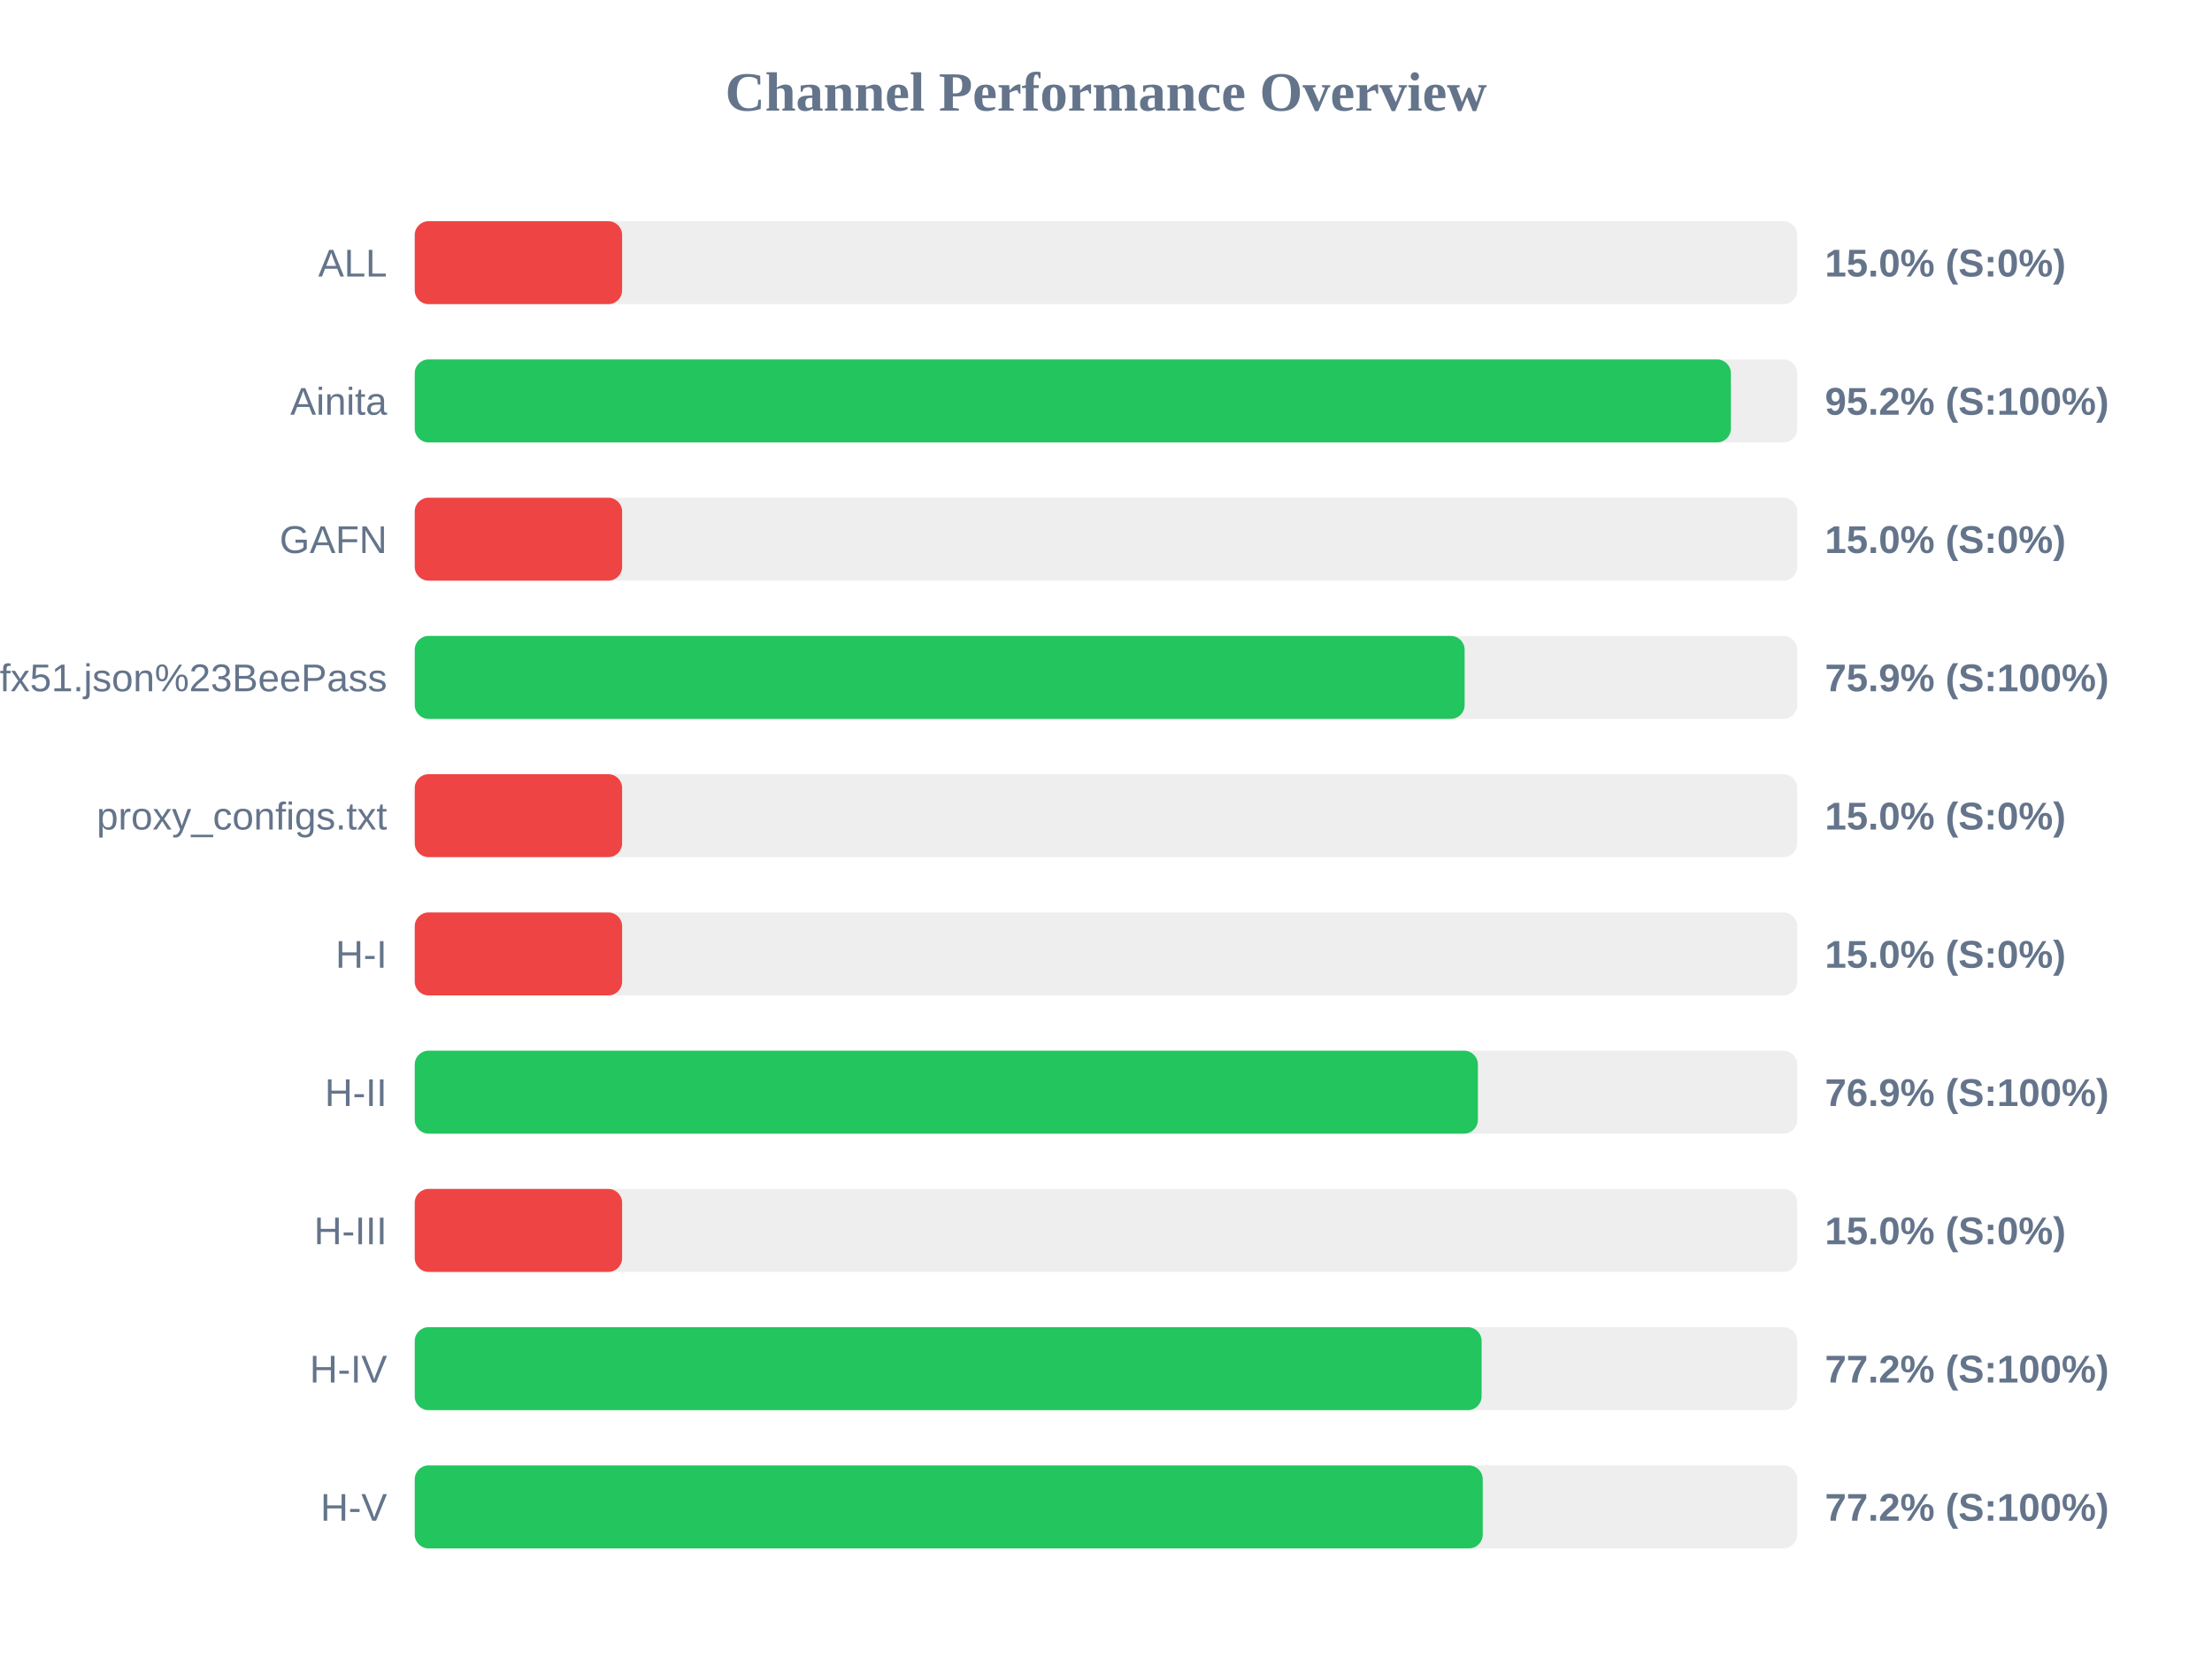
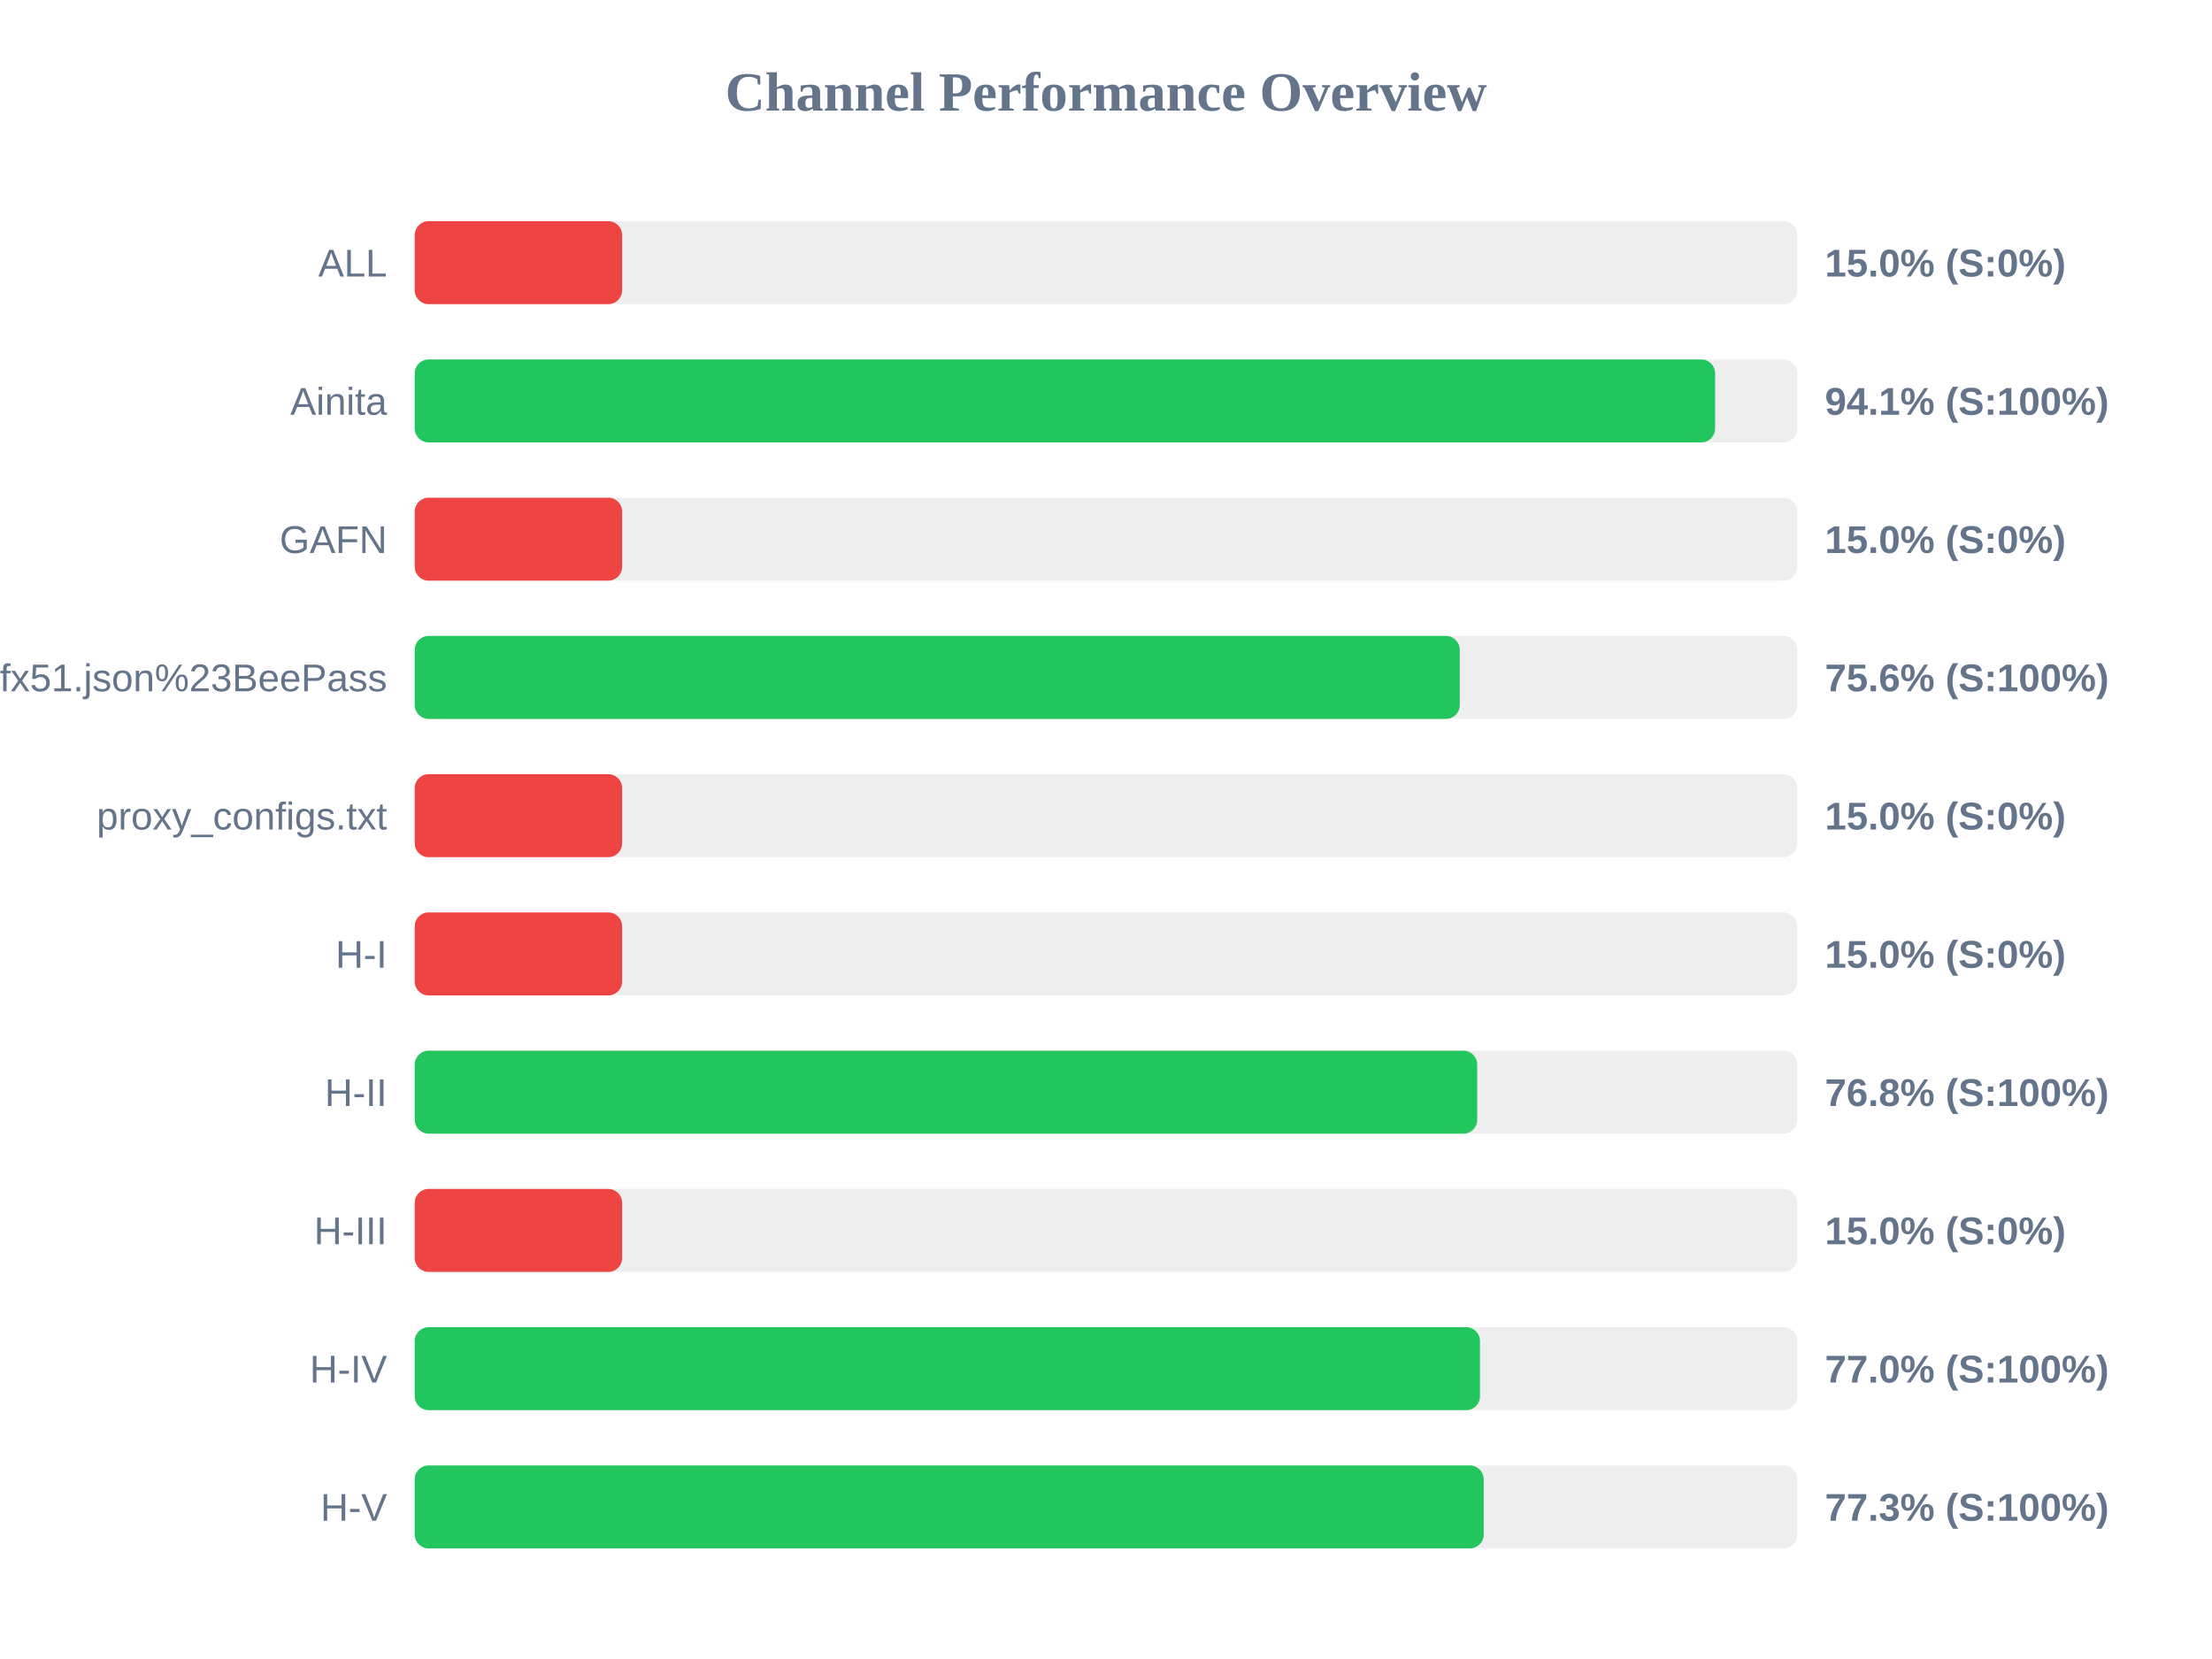
<svg xmlns="http://www.w3.org/2000/svg" width="800" height="600" version="1.1">
  <style>
        .row { font: 14px Arial; fill: #64748b; }
        .score { font: bold 14px Arial; fill: #64748b; }
    </style>
  <text x="400" y="40" text-anchor="middle" font-size="20px" font-weight="bold" fill="#64748b">Channel Performance Overview</text>
  <rect x="150" y="80" width="500" height="30" fill="#eee" rx="5" />
  <rect x="150" y="80" width="75.0" height="30" fill="#ef4444" rx="5" />
  <text x="140" y="100" text-anchor="end" class="row">ALL</text>
  <text x="660" y="100" text-anchor="start" class="score">15.0% (S:0%)</text>
  <rect x="150" y="130" width="500" height="30" fill="#eee" rx="5" />
-   <rect x="150" y="130" width="476.0" height="30" fill="#22c55e" rx="5" />
+   <rect x="150" y="130" width="470.3" height="30" fill="#22c55e" rx="5" />
  <text x="140" y="150" text-anchor="end" class="row">Ainita</text>
-   <text x="660" y="150" text-anchor="start" class="score">95.2% (S:100%)</text>
+   <text x="660" y="150" text-anchor="start" class="score">94.1% (S:100%)</text>
  <rect x="150" y="180" width="500" height="30" fill="#eee" rx="5" />
  <rect x="150" y="180" width="75.0" height="30" fill="#ef4444" rx="5" />
  <text x="140" y="200" text-anchor="end" class="row">GAFN</text>
  <text x="660" y="200" text-anchor="start" class="score">15.0% (S:0%)</text>
  <rect x="150" y="230" width="500" height="30" fill="#eee" rx="5" />
-   <rect x="150" y="230" width="379.7" height="30" fill="#22c55e" rx="5" />
+   <rect x="150" y="230" width="377.95" height="30" fill="#22c55e" rx="5" />
  <text x="140" y="250" text-anchor="end" class="row">sub?s=ssconf%3A%2F%2Fs3.amazonaws.com%2Fbeedynconprd%2Fzf38bv6oxi1nv3wfkpmxyfl8yj5fargza3foantoalu16vznl0ckxx7bgf1ufx51.json%23BeePass</text>
-   <text x="660" y="250" text-anchor="start" class="score">75.9% (S:100%)</text>
+   <text x="660" y="250" text-anchor="start" class="score">75.6% (S:100%)</text>
  <rect x="150" y="280" width="500" height="30" fill="#eee" rx="5" />
  <rect x="150" y="280" width="75.0" height="30" fill="#ef4444" rx="5" />
  <text x="140" y="300" text-anchor="end" class="row">proxy_configs.txt</text>
  <text x="660" y="300" text-anchor="start" class="score">15.0% (S:0%)</text>
  <rect x="150" y="330" width="500" height="30" fill="#eee" rx="5" />
  <rect x="150" y="330" width="75.0" height="30" fill="#ef4444" rx="5" />
  <text x="140" y="350" text-anchor="end" class="row">H-I</text>
  <text x="660" y="350" text-anchor="start" class="score">15.0% (S:0%)</text>
  <rect x="150" y="380" width="500" height="30" fill="#eee" rx="5" />
-   <rect x="150" y="380" width="384.5" height="30" fill="#22c55e" rx="5" />
+   <rect x="150" y="380" width="384.25" height="30" fill="#22c55e" rx="5" />
  <text x="140" y="400" text-anchor="end" class="row">H-II</text>
-   <text x="660" y="400" text-anchor="start" class="score">76.9% (S:100%)</text>
+   <text x="660" y="400" text-anchor="start" class="score">76.8% (S:100%)</text>
  <rect x="150" y="430" width="500" height="30" fill="#eee" rx="5" />
  <rect x="150" y="430" width="75.0" height="30" fill="#ef4444" rx="5" />
  <text x="140" y="450" text-anchor="end" class="row">H-III</text>
  <text x="660" y="450" text-anchor="start" class="score">15.0% (S:0%)</text>
  <rect x="150" y="480" width="500" height="30" fill="#eee" rx="5" />
-   <rect x="150" y="480" width="385.85" height="30" fill="#22c55e" rx="5" />
+   <rect x="150" y="480" width="385.25" height="30" fill="#22c55e" rx="5" />
  <text x="140" y="500" text-anchor="end" class="row">H-IV</text>
-   <text x="660" y="500" text-anchor="start" class="score">77.2% (S:100%)</text>
+   <text x="660" y="500" text-anchor="start" class="score">77.0% (S:100%)</text>
  <rect x="150" y="530" width="500" height="30" fill="#eee" rx="5" />
-   <rect x="150" y="530" width="386.25" height="30" fill="#22c55e" rx="5" />
+   <rect x="150" y="530" width="386.6" height="30" fill="#22c55e" rx="5" />
  <text x="140" y="550" text-anchor="end" class="row">H-V</text>
-   <text x="660" y="550" text-anchor="start" class="score">77.2% (S:100%)</text>
+   <text x="660" y="550" text-anchor="start" class="score">77.3% (S:100%)</text>
</svg>
